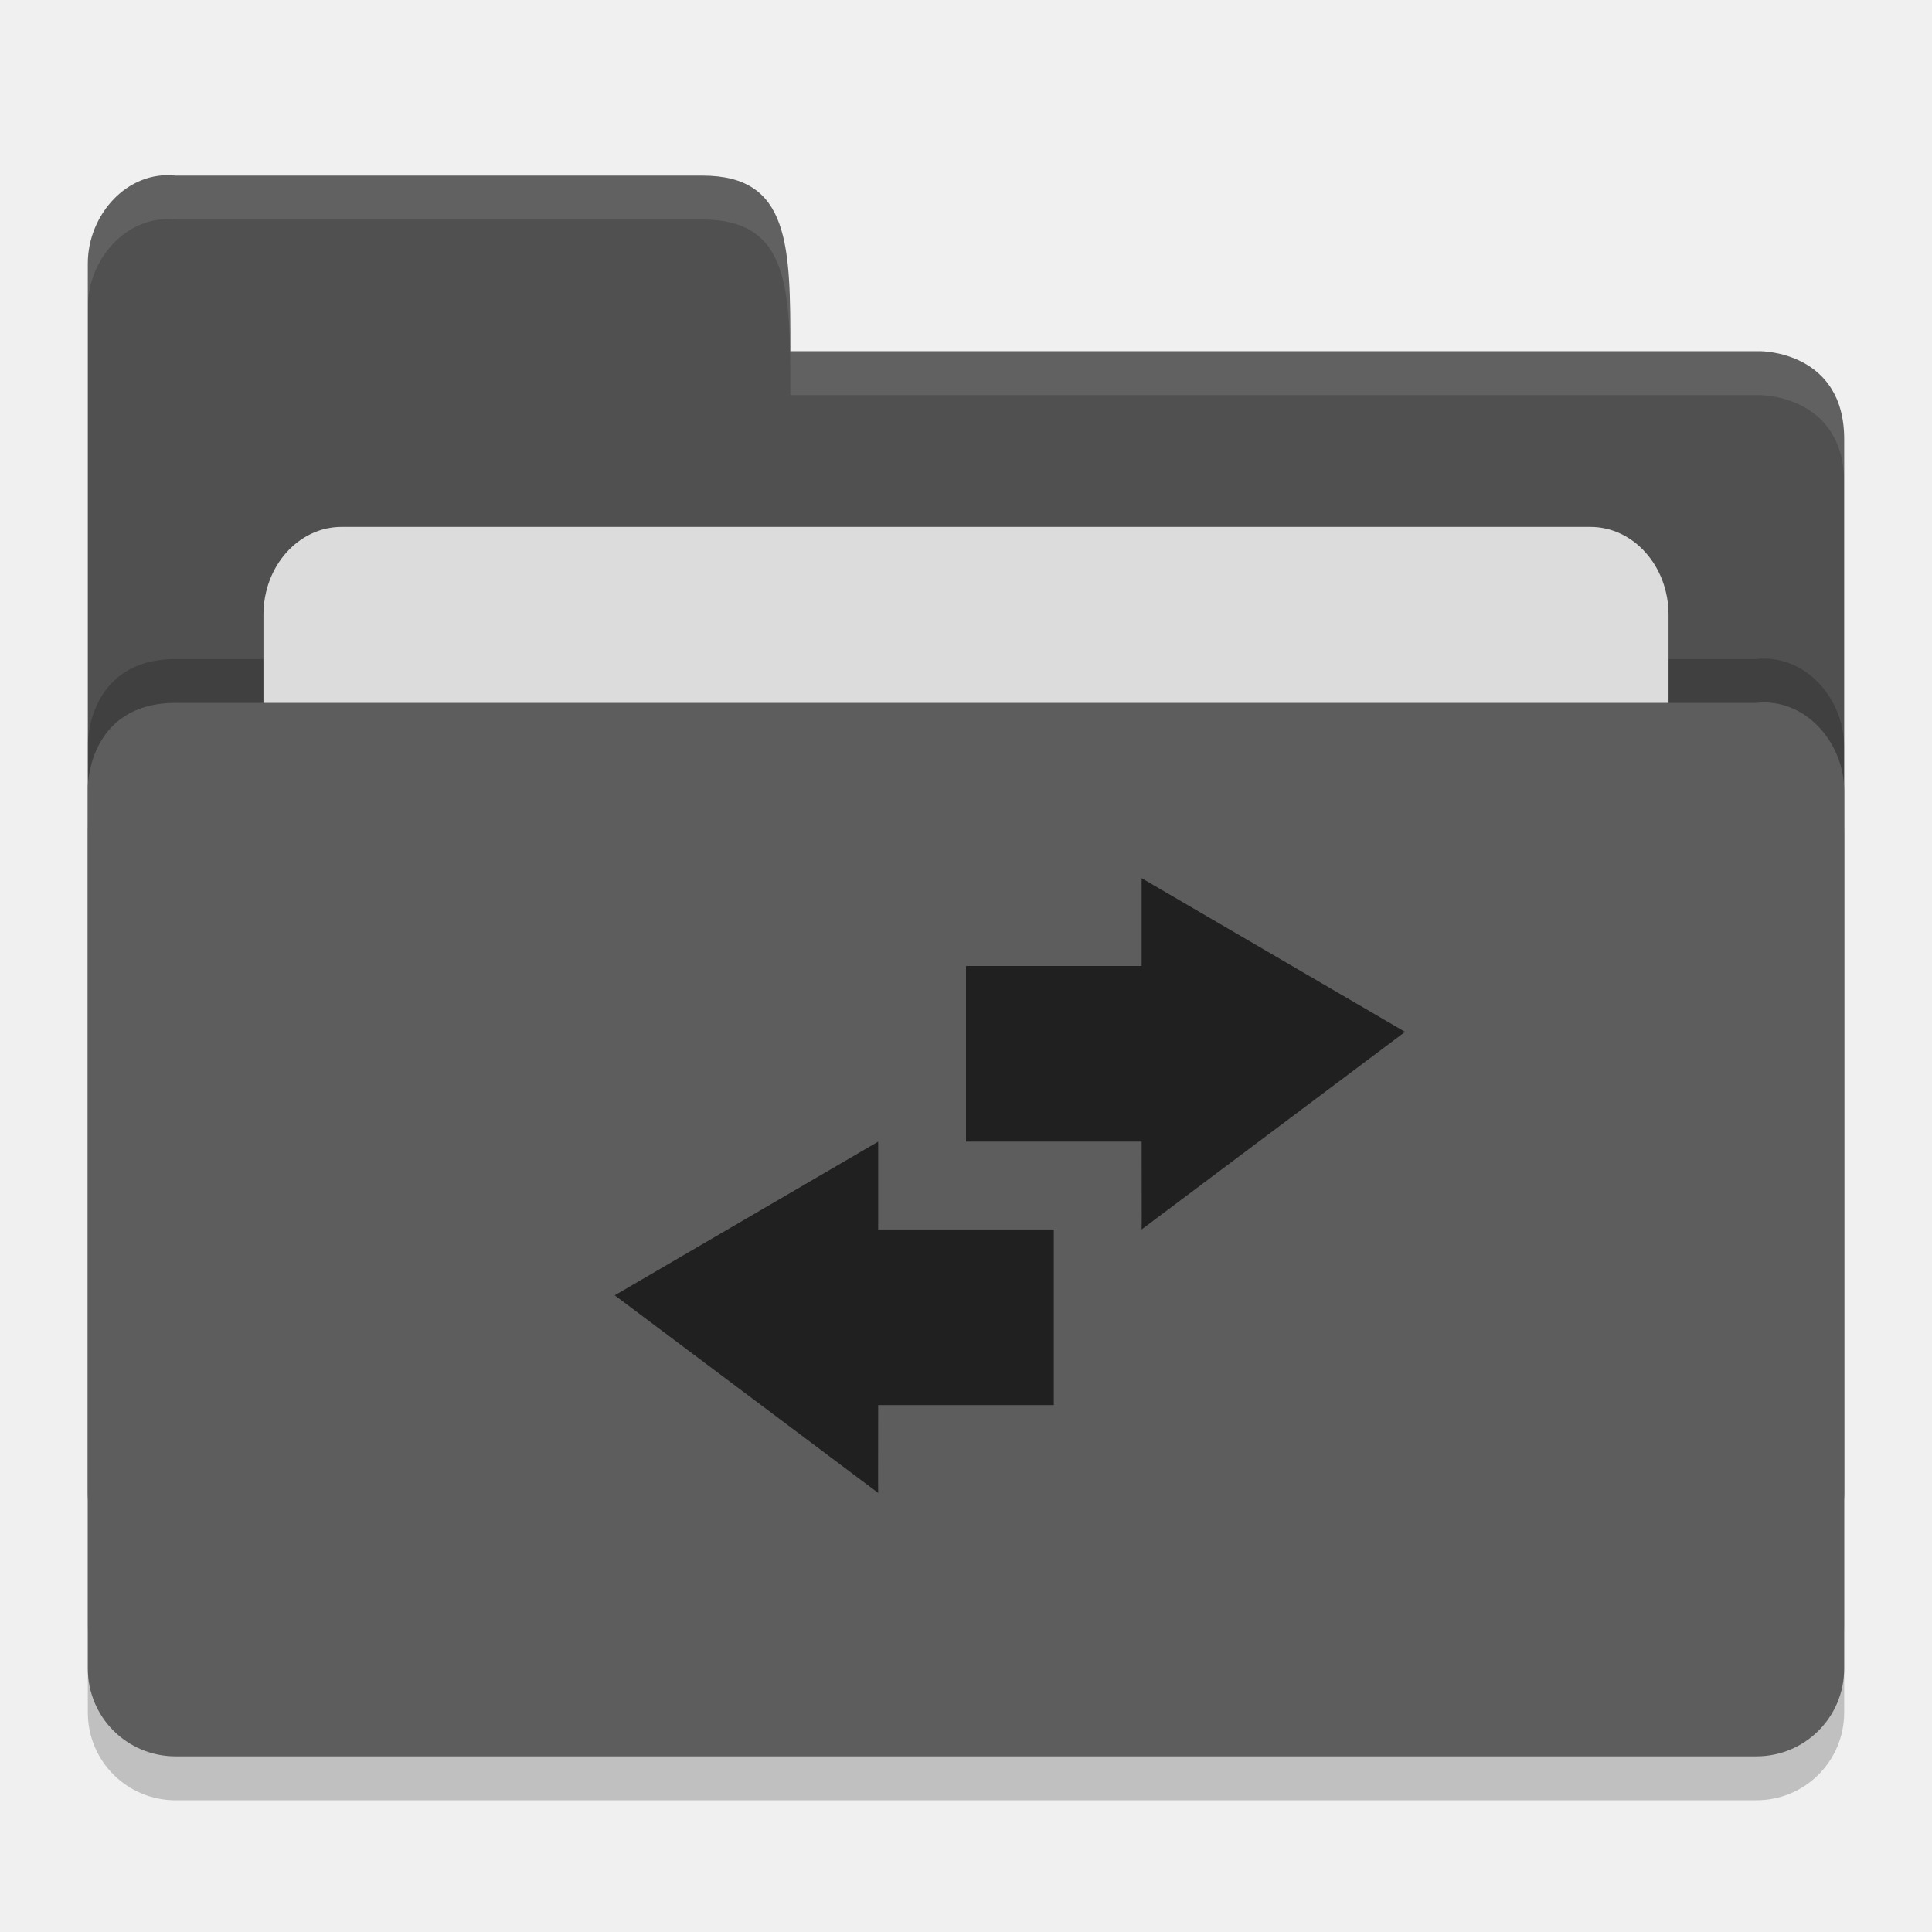
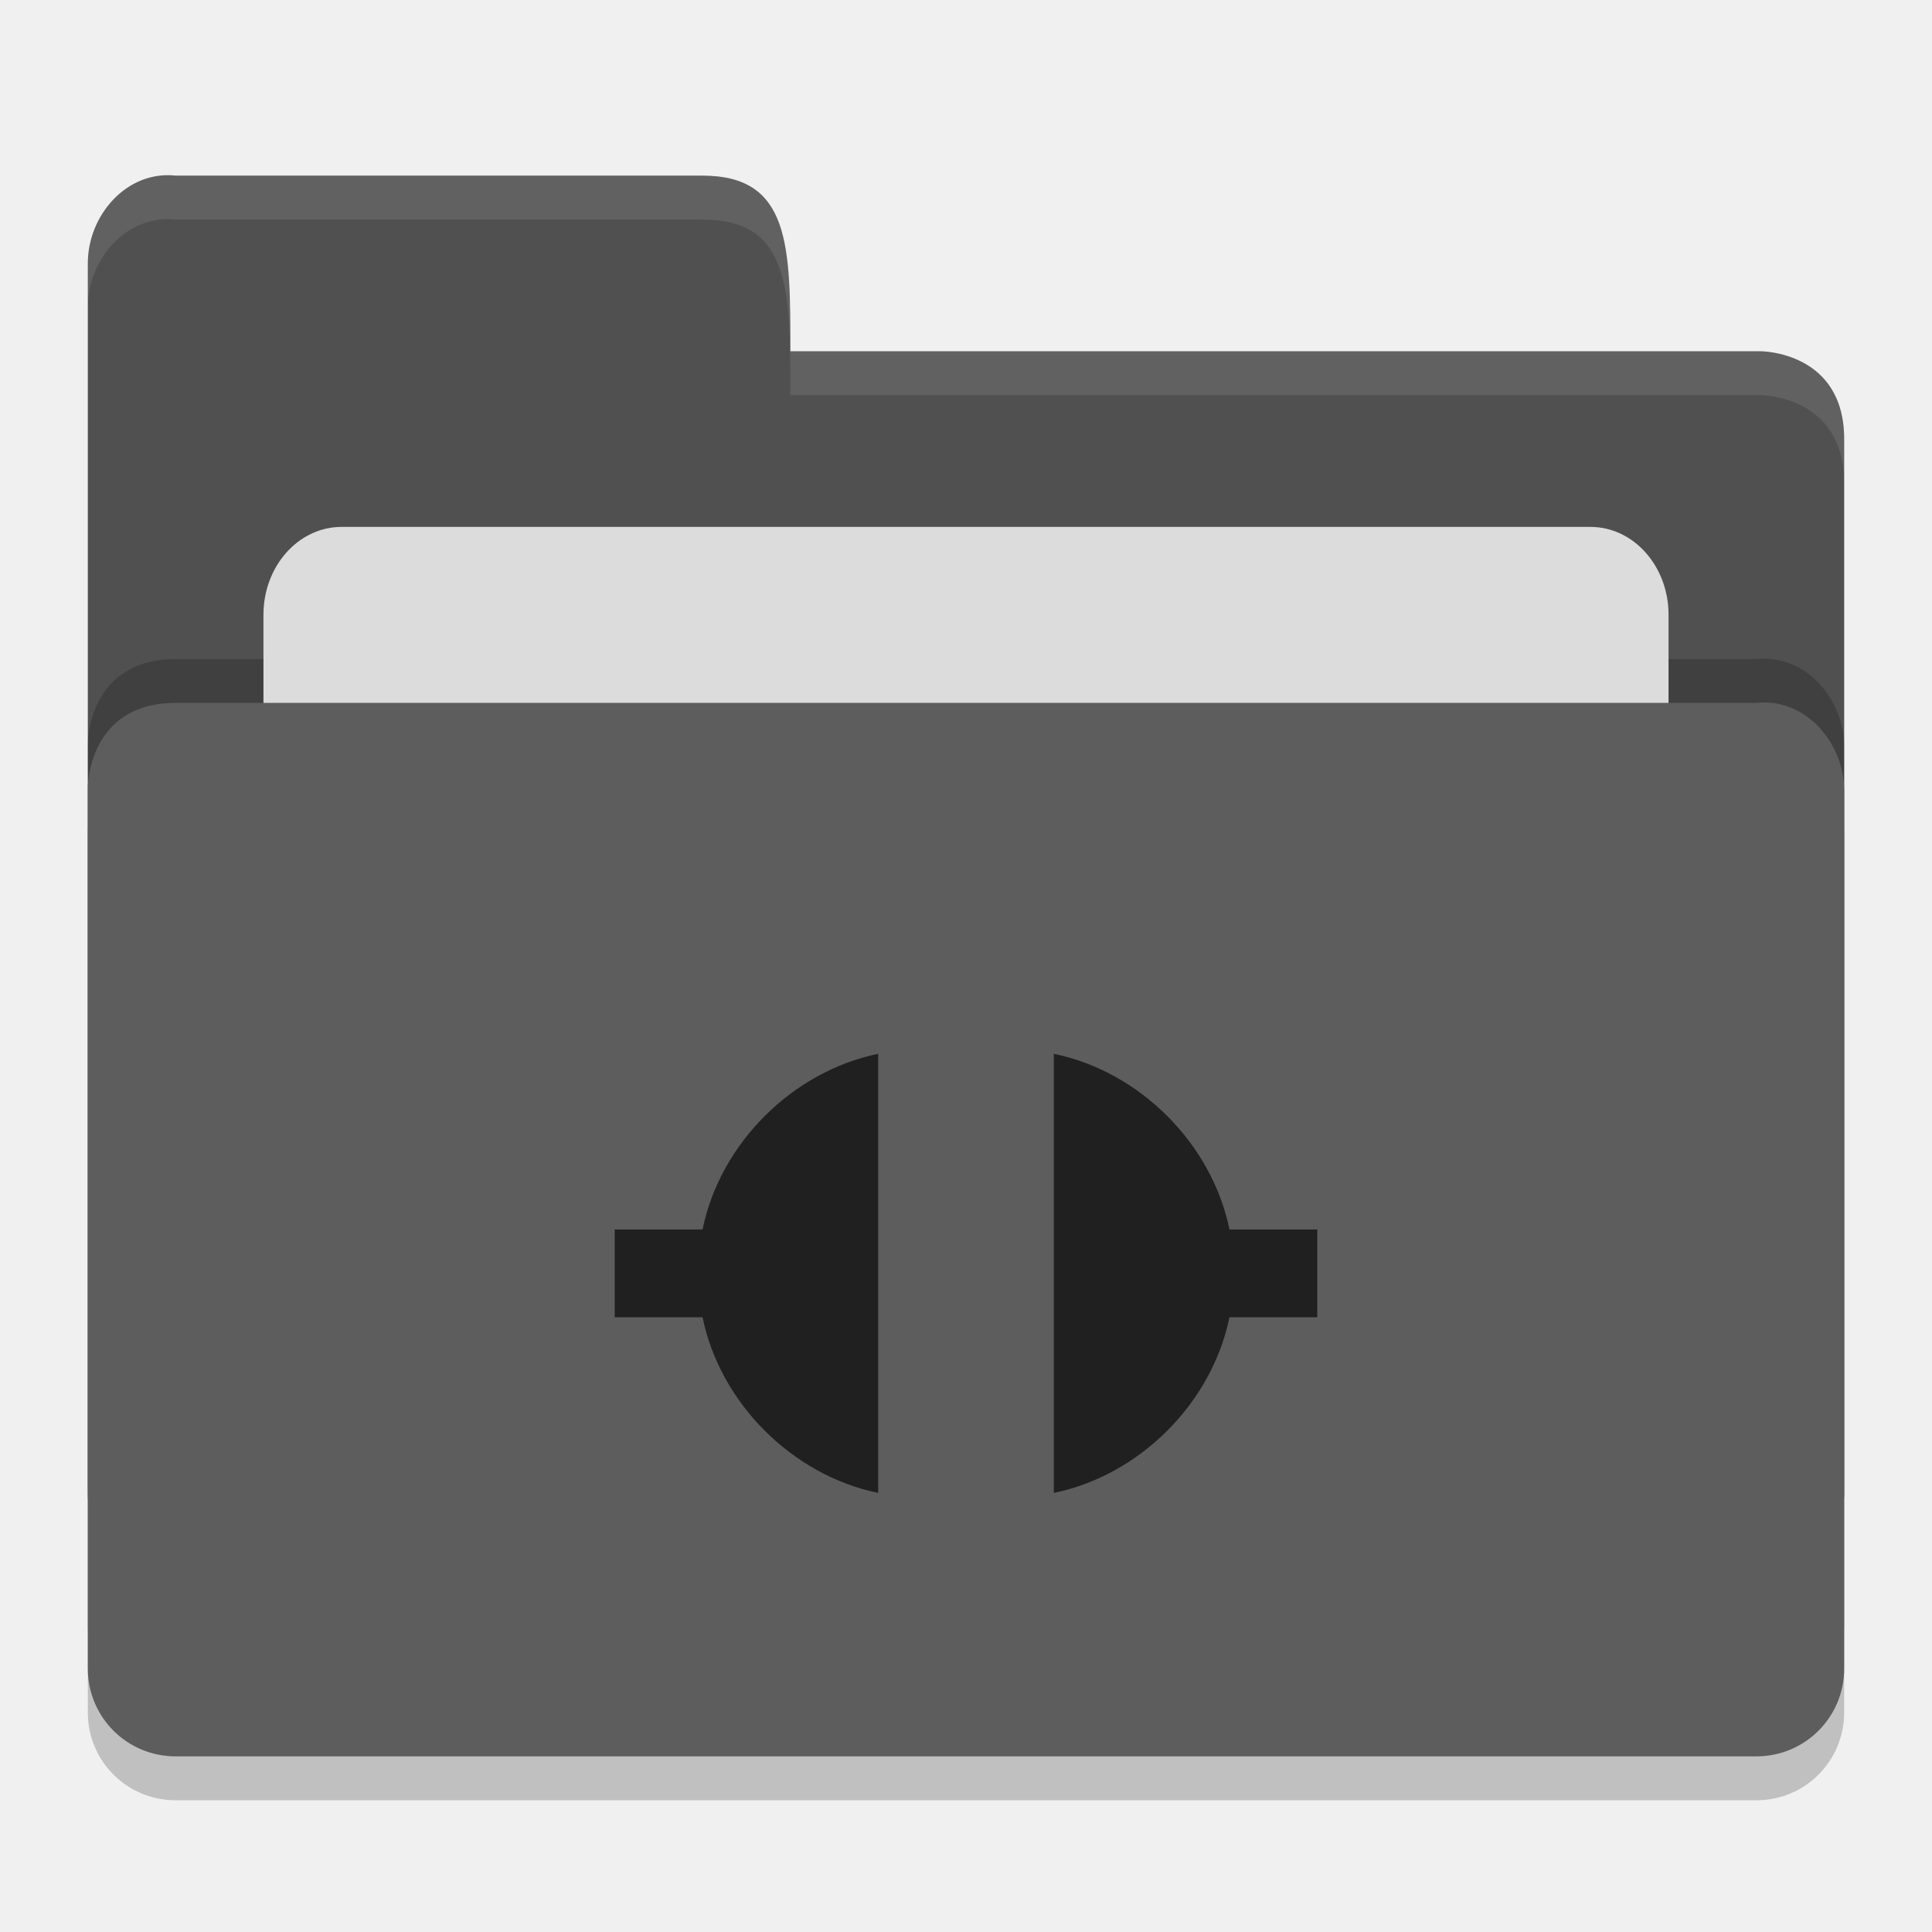
<svg xmlns="http://www.w3.org/2000/svg" height="22" width="22" version="1">
  <path d="m 21,19.501 0,-9.996 c 0,-0.554 -0.449,-1.061 -1,-1 l -8,0 -2,0 -8,0 C 1,8.505 1,9.463 1,9.463 L 1,19.5 C 1,20.054 1.446,20.5 2,20.5 l 18,0 c 0.554,0 1,-0.446 1,-1 z" style="opacity:0.2;fill:#000000;fill-opacity:1" />
  <path style="fill:#505050;fill-opacity:1" d="M 1,17 1,3 C 1,2.446 1.449,1.939 2,2 L 8,2 C 9,2 9,2.801 9,4 l 11.051,0 c 0,0 0.949,0 0.949,1 l 0,12 c 0,0.554 -0.446,1 -1,1 l -18,0 c -0.554,0 -1,-0.446 -1,-1 z" />
  <path d="m 21,18.501 0,-9.996 c 0,-0.554 -0.449,-1.061 -1,-1 l -8,0 -2,0 -8,0 C 1,7.505 1,8.463 1,8.463 L 1,18.5 C 1,19.054 1.446,19.5 2,19.5 l 18,0 c 0.554,0 1,-0.446 1,-1 z" style="opacity:0.2;fill:#000000;fill-opacity:1" />
  <rect rx=".889" ry="1" y="6" x="3" height="8" width="16" style="opacity:1;fill:#dcdcdc;fill-opacity:1;" />
  <path style="fill:#5d5d5d;fill-opacity:1" d="m 21,19 0,-9.996 c 0,-0.554 -0.449,-1.061 -1,-1 l -8,0 -2,0 -8,0 C 1,8.005 1,8.963 1,8.963 L 1,19 c 0,0.554 0.446,1 1,1 l 18,0 c 0.554,0 1,-0.446 1,-1 z" />
  <path style="opacity:0.1;fill:#ffffff;fill-opacity:1" d="M 2,2 C 1.449,1.939 1,2.446 1,3 L 1,3.5 C 1,2.946 1.449,2.439 2,2.5 l 6,0 c 1,-2.3e-4 1,0.801 1,2 l 11.051,0 c 0,0 0.949,2e-5 0.949,1 L 21,5 C 21,4 20.051,4 20.051,4 L 9,4 C 9,2.801 9,2 8,2 Z" />
-   <path style="color:#000000;opacity:0.65" d="m 13,10 0,1 -2,0 0,2 2,0 c 0,0.333 0.002,1 0,1 L 16,11.75 13,10 Z m -3,3 -3,1.75 3,2.25 c -0.002,0 0,-0.667 0,-1 l 2,0 0,-2 -2,0 0,-1 z" />
+   <path style="opacity:0.65" d="m 10,12 c -0.977,0.2 -1.8,1.021 -2,2 l -1,0 0,1 1,0 c 0.2,0.978 1.023,1.8 2,2 z m 2,0 0,5 c 0.977,-0.2 1.8,-1.022 2,-2 l 1,0 0,-1 -1,0 c -0.2,-0.979 -1.023,-1.8 -2,-2 z" />
</svg>
